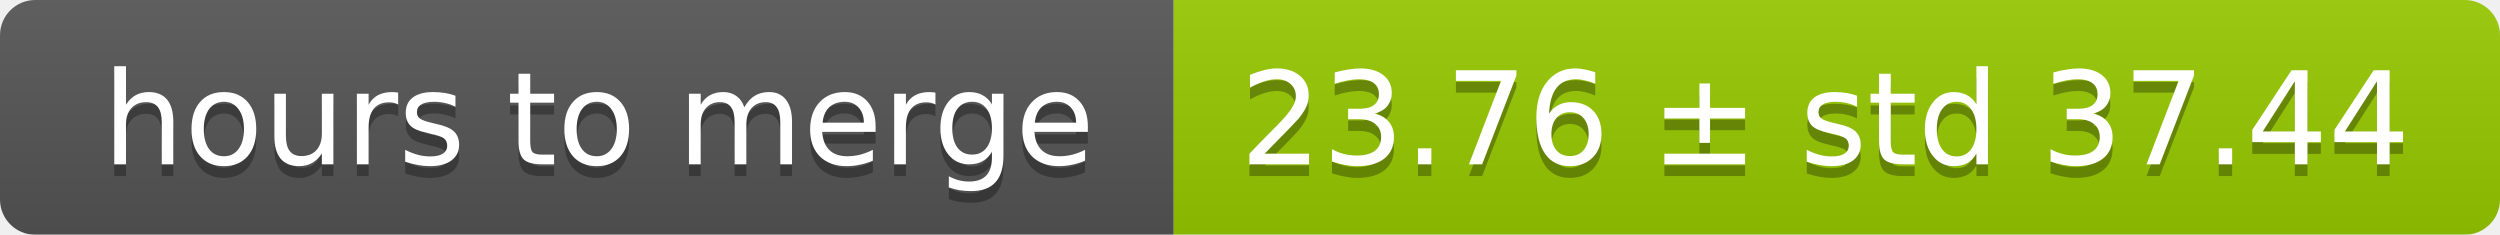
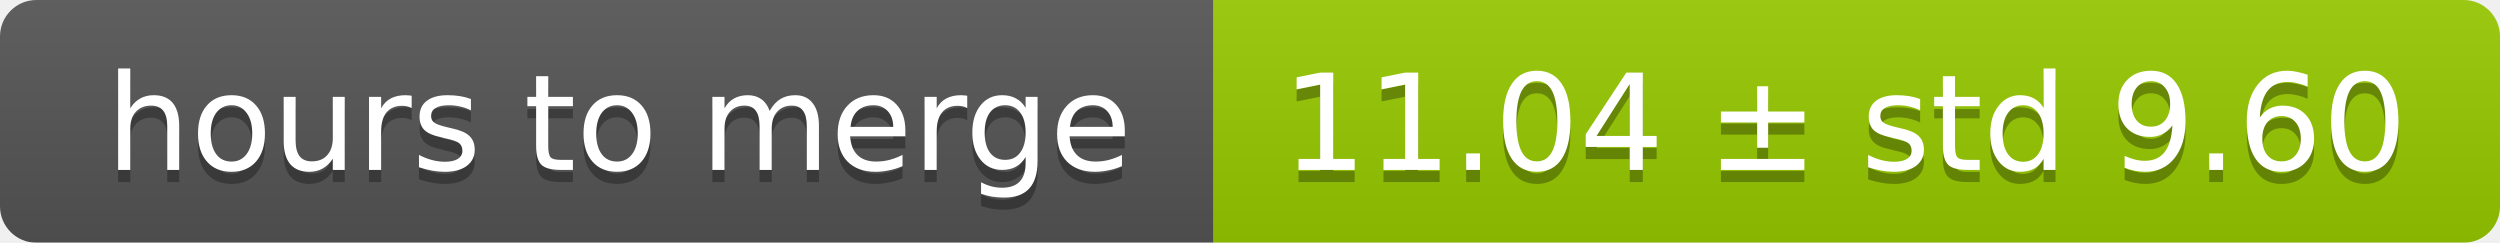
- <svg xmlns="http://www.w3.org/2000/svg" width="213" height="20">
+ <svg xmlns="http://www.w3.org/2000/svg" width="206" height="20">
  <linearGradient id="smooth" x2="0" y2="100%">
    <stop offset="0" stop-color="#bbb" stop-opacity=".1" />
    <stop offset="1" stop-opacity=".1" />
  </linearGradient>
  <mask id="round">
-     <rect width="213" height="20" rx="3" fill="#fff" />
+     <rect width="206" height="20" rx="3" fill="#fff" />
  </mask>
  <g mask="url(#round)">
    <rect width="100" height="20" fill="#555" />
-     <rect x="100" width="113" height="20" fill="#97ca00" />
-     <rect width="213" height="20" fill="url(#smooth)" />
+     <rect x="100" width="106" height="20" fill="#97ca00" />
+     <rect width="206" height="20" fill="url(#smooth)" />
  </g>
  <g fill="#fff" text-anchor="middle" font-family="DejaVu Sans,Verdana,Geneva,sans-serif" font-size="11">
    <text x="51" y="15" fill="#010101" fill-opacity=".3">hours to merge</text>
    <text x="51" y="14">hours to merge</text>
-     <text x="155.5" y="15" fill="#010101" fill-opacity=".3">23.76 ± std 37.44</text>
-     <text x="155.5" y="14">23.76 ± std 37.44</text>
+     <text x="152" y="15" fill="#010101" fill-opacity=".3">11.04 ± std 9.60</text>
+     <text x="152" y="14">11.04 ± std 9.60</text>
  </g>
</svg>
